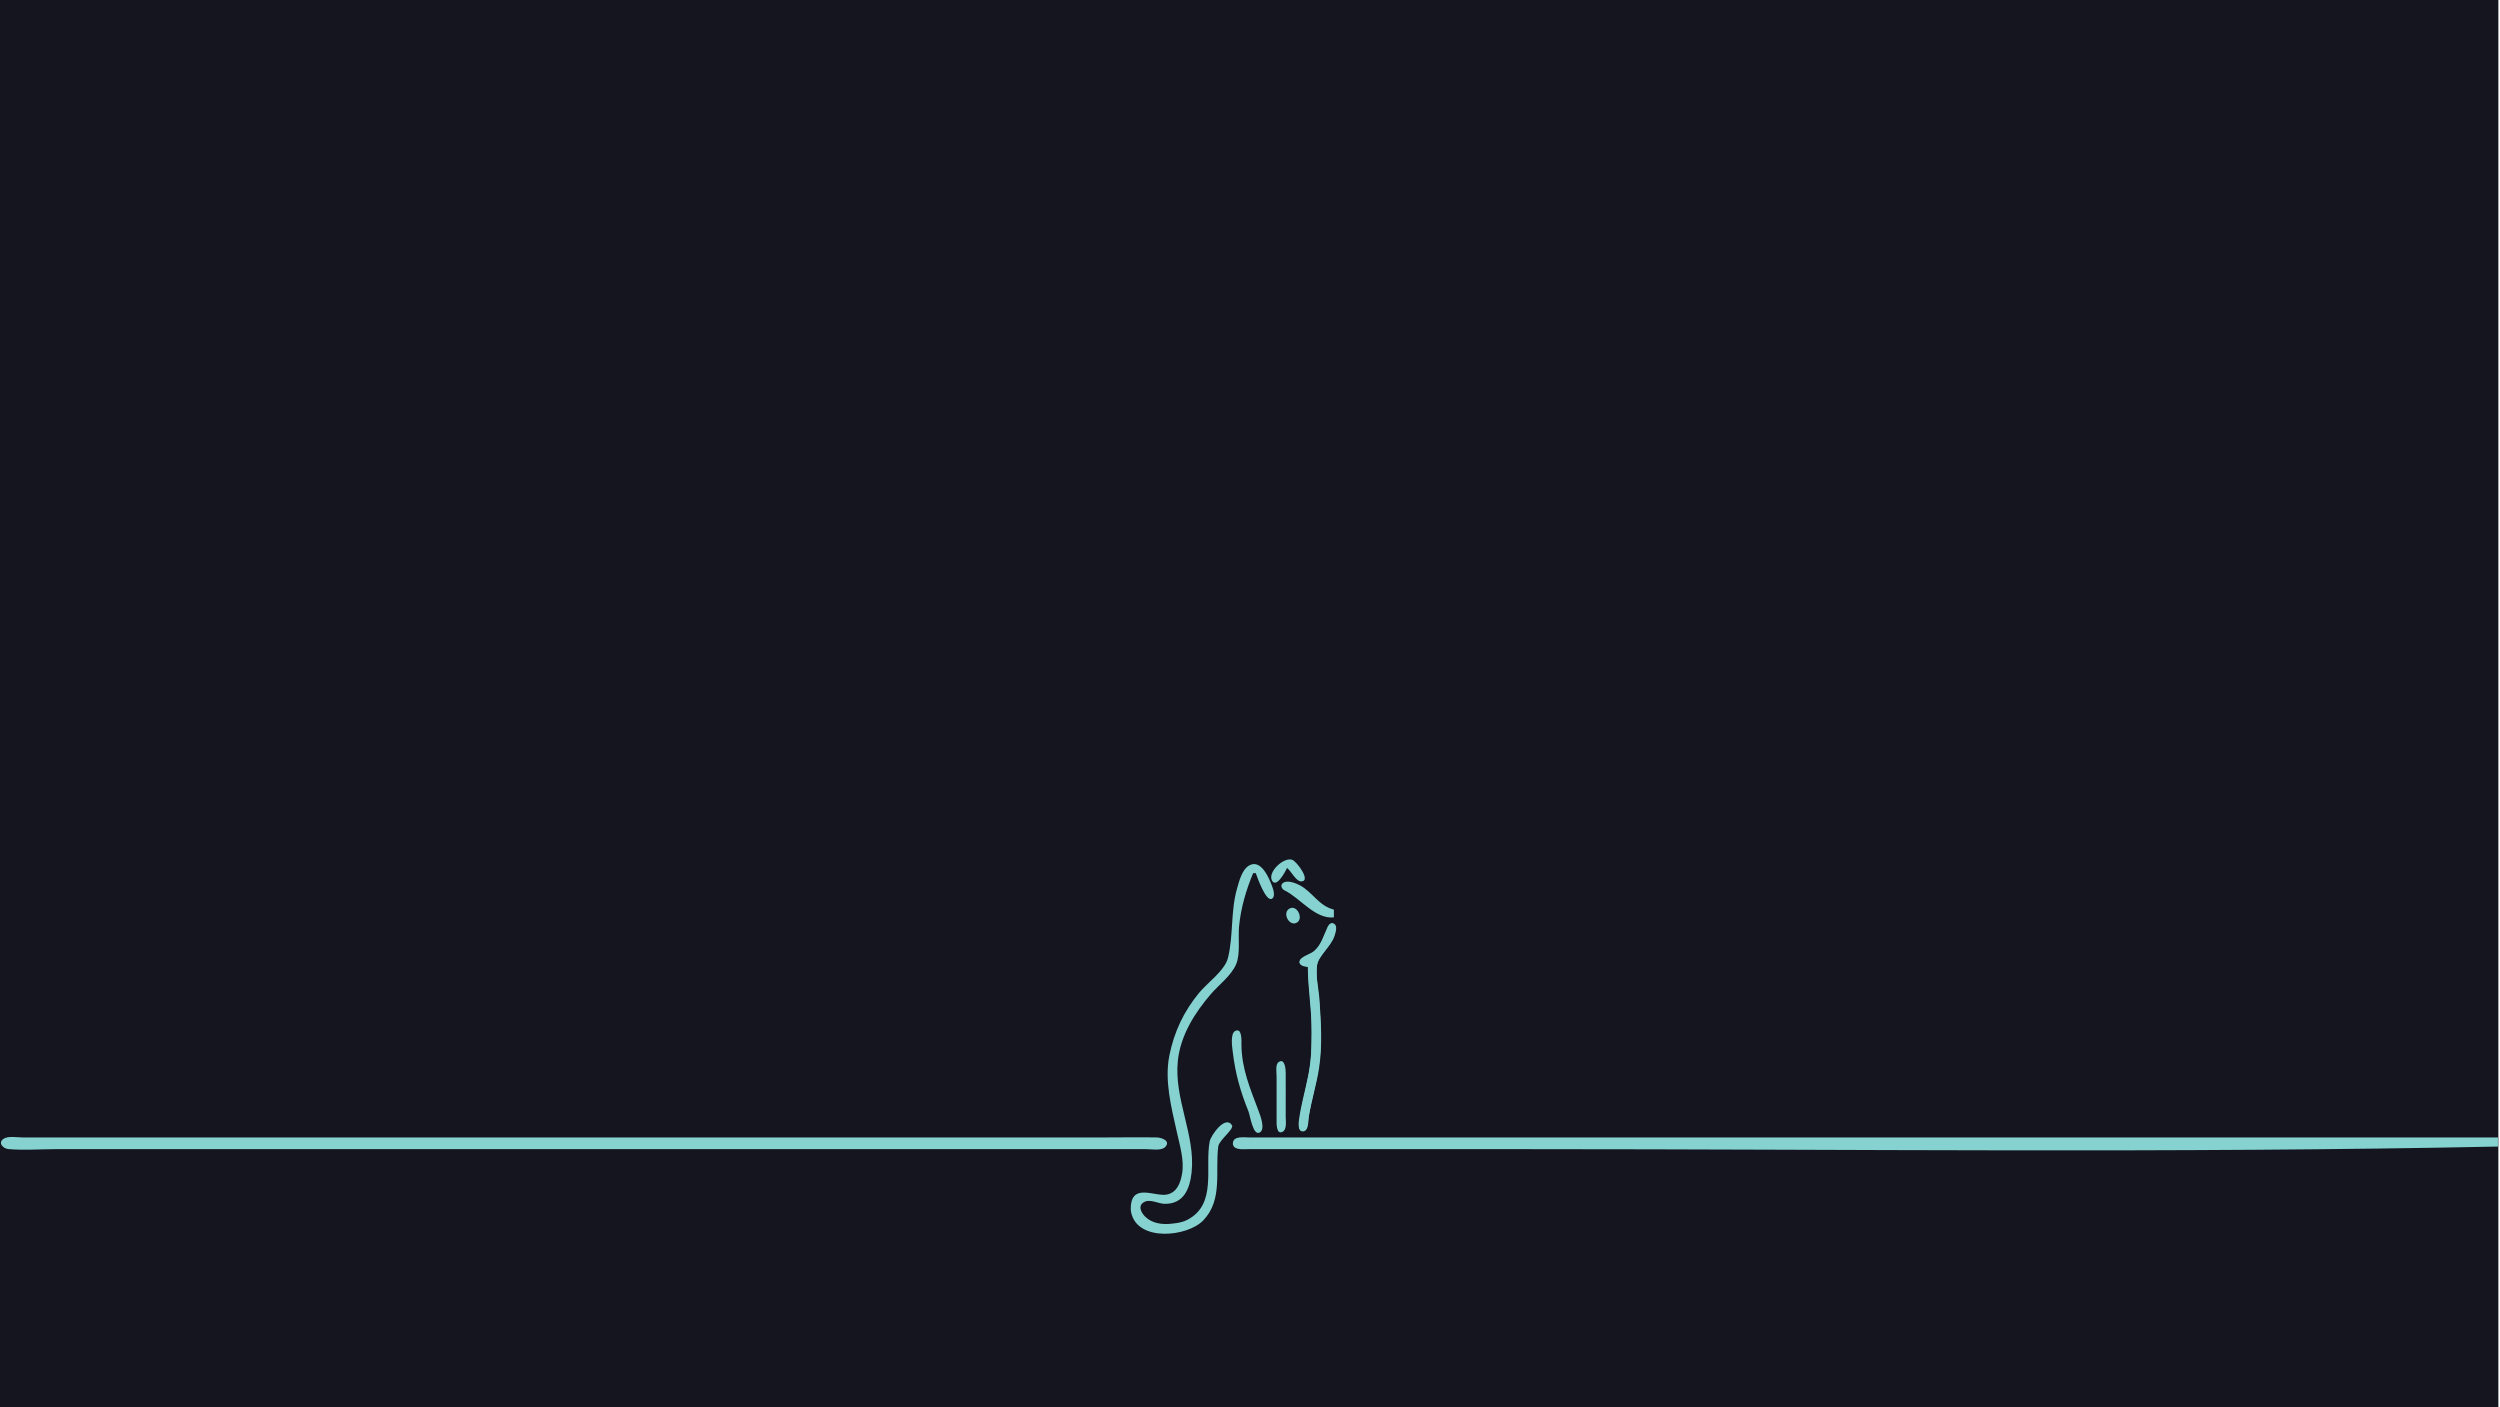
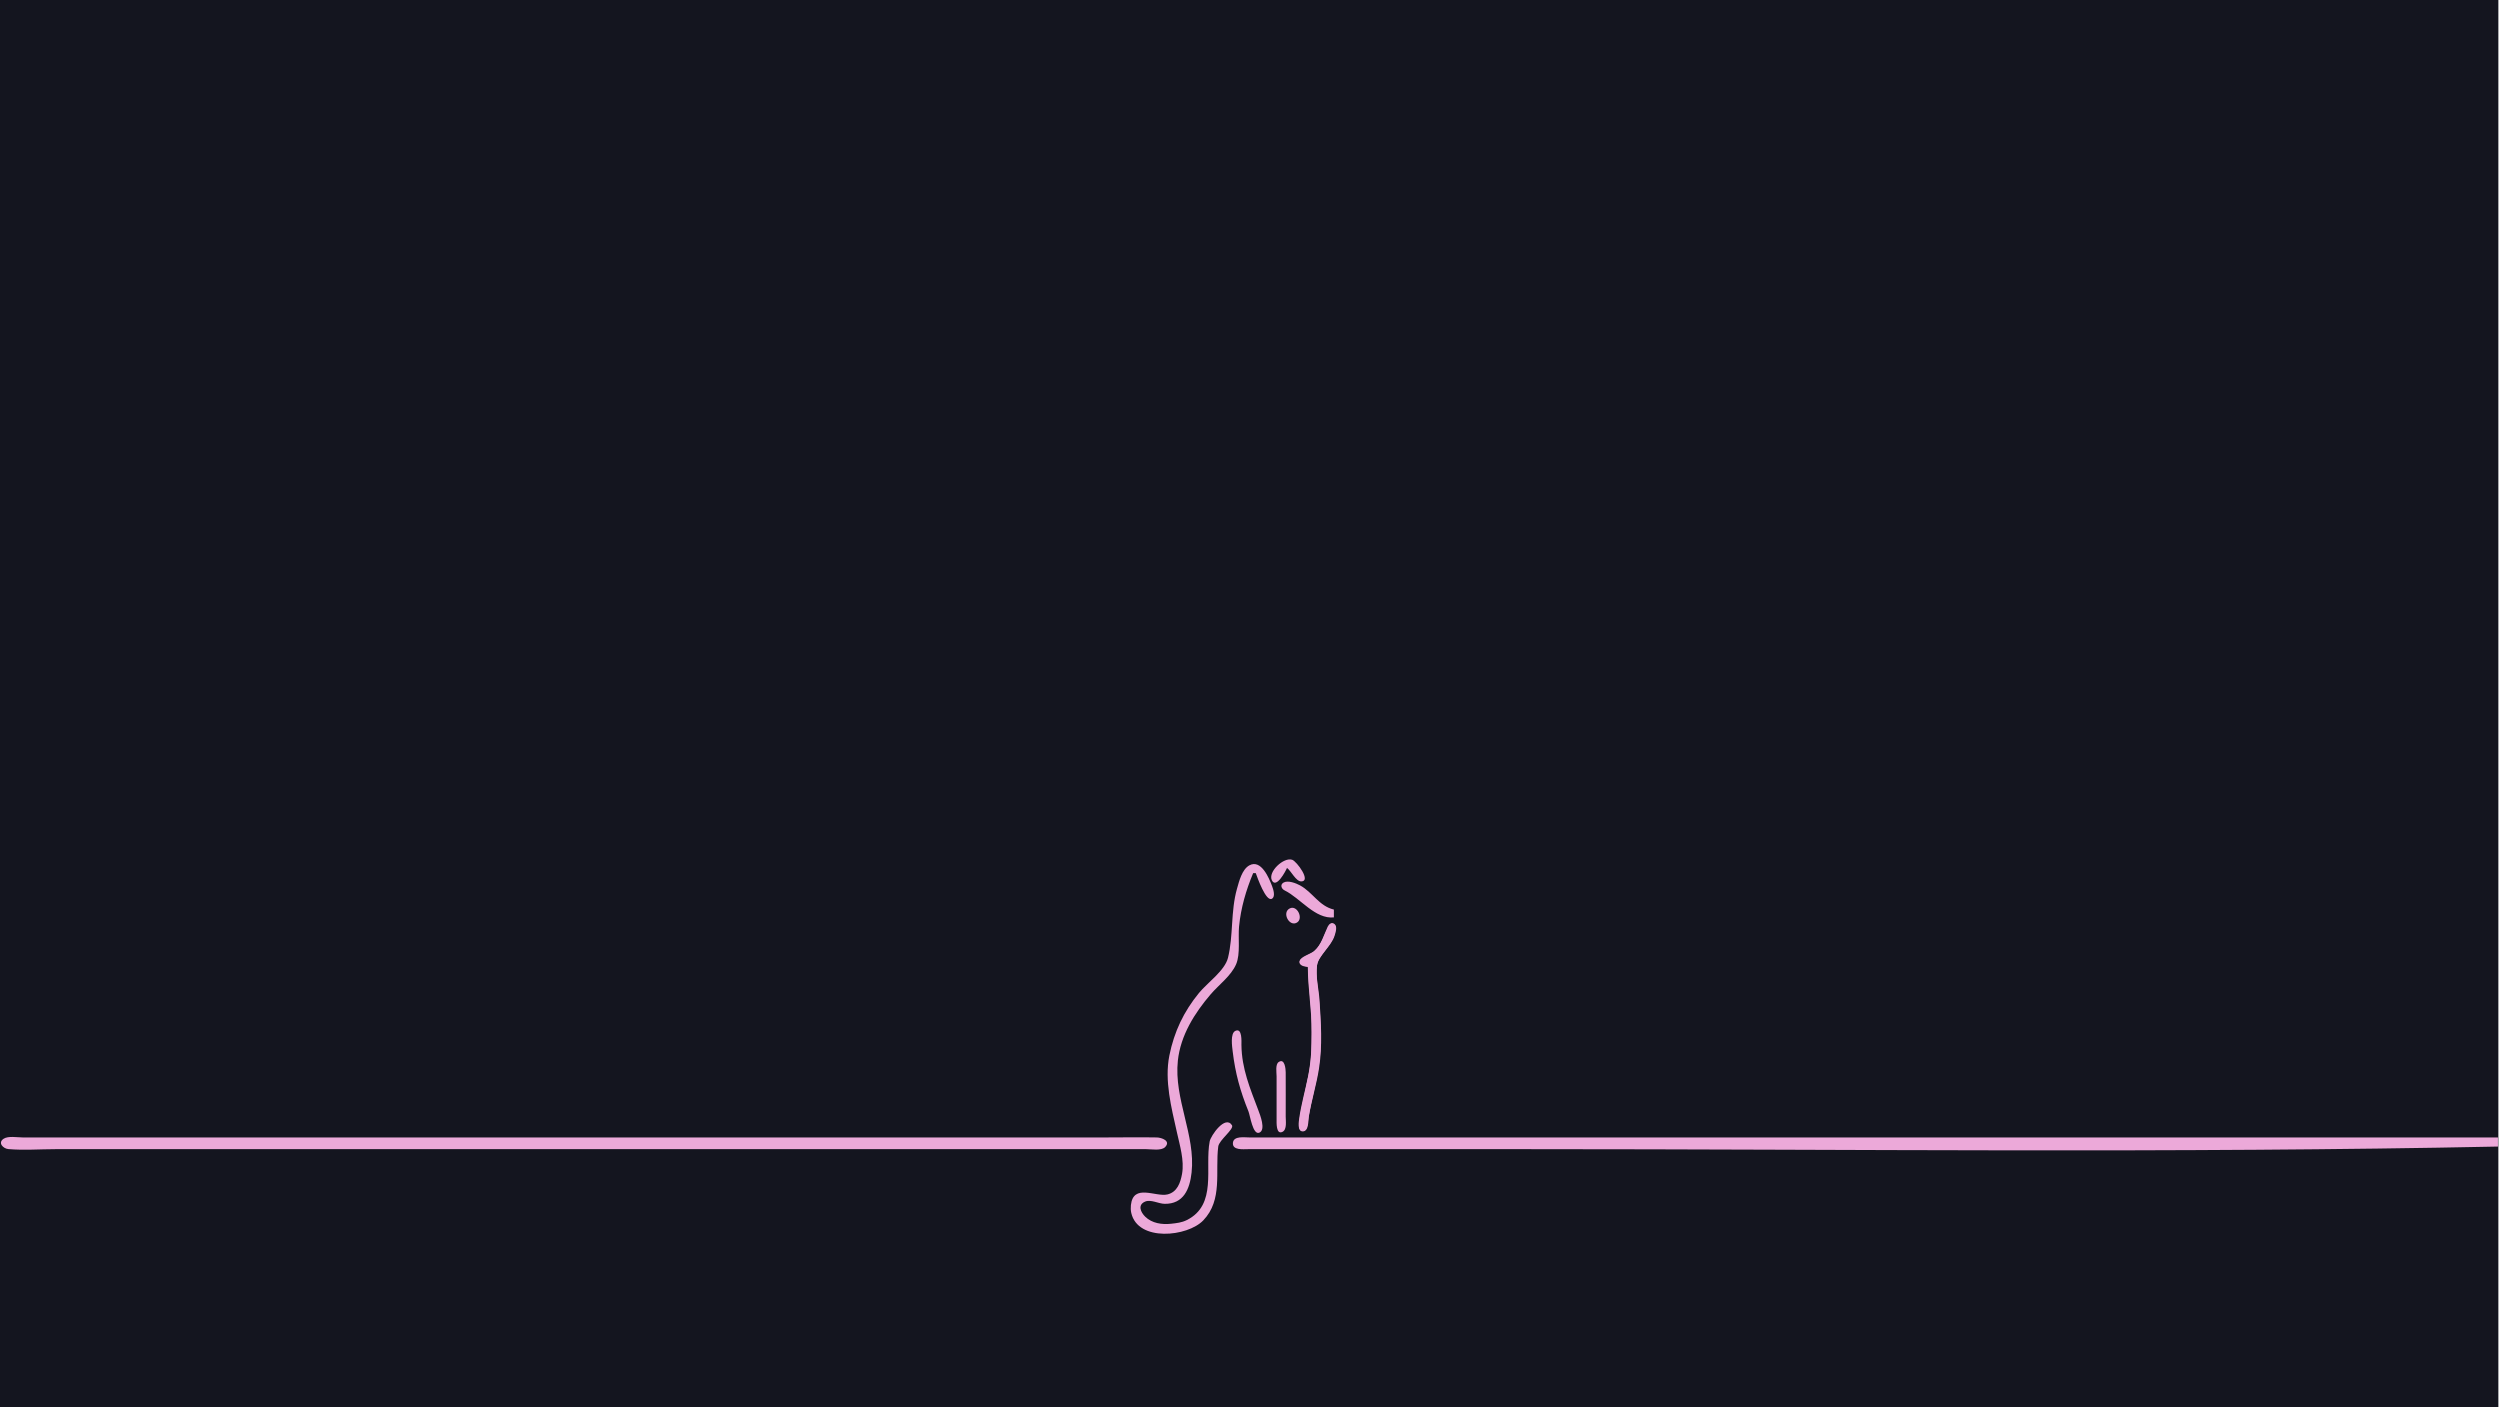
<svg xmlns="http://www.w3.org/2000/svg" version="1.1" id="svg1" width="2560" height="1440" viewBox="0 0 2560 1440">
  <defs id="defs1" />
  <defs id="defs2">
    <style type="text/css" id="style1">
-     .pink-fill { fill: #85d2d0; fill-opacity: 1; }
+     .pink-fill { fill: #eca9d9; fill-opacity: 1; }
  </style>
  </defs>
  <g id="g1">
    <rect style="fill:rgb(20,21,31);fill-opacity:1" id="rect13" width="2558.331" height="1445.523" x="0" y="0" />
    <g id="g13" transform="translate(-201.3539,712.1446)" class="pink-fill">
      <path style="stroke:none" class="pink-fill" d="m 1519.253,176.598 c 4.217,3.133 9.095,13.819 14.527,13.819 10.614,0 -4.504,-20.473 -9.199,-22.142 -8.508,-3.024 -25.154,12.228 -20.807,21.058 4.42,8.975 14.17,-9.624 15.478,-12.735 m -34.667,5.333 h 2.667 c 1.596,4.385 10.446,29.742 16.549,26.23 3.926,-2.259 1.311,-9.816 0.165,-12.897 -3.077,-8.274 -11.221,-27.845 -23.242,-21.295 -7.569,4.124 -10.536,16.325 -12.7,23.962 -6.584,23.235 -3.6,47.913 -9.195,70.667 -3.248,13.208 -21.212,25.667 -29.678,36 -15.69,19.15 -25.463,39.755 -30.346,64 -5.218,25.909 2.091,53.507 7.679,78.667 2.975,13.397 7.751,28.905 5.28,42.667 -1.621,9.026 -4.945,18.634 -14.953,21.024 -12.042,2.875 -35.011,-11.538 -37.414,10.976 -0.277,2.596 -0.205,5.451 0.38,8 6.829,29.775 57.56,24.442 73.707,7.614 20.178,-21.028 12.092,-49.886 15.348,-75.614 0.858,-6.78 16.635,-17.889 14.036,-21.882 -6.97,-10.705 -21.683,10.792 -22.79,16.548 -5.206,27.067 7.965,65.018 -23.493,80.642 -5.212,2.588 -10.324,3.101 -16,3.733 -9.284,1.033 -19.55,-0.396 -26.523,-7.218 -4.716,-4.614 -8.025,-12.09 -0.08,-15.479 5.814,-2.481 13.758,2.213 19.936,2.298 19.467,0.269 25.737,-15.065 27.613,-31.975 4.247,-38.289 -18.247,-75.455 -14.048,-114.667 2.772,-25.89 17.144,-48.707 33.673,-68 8.265,-9.647 20.846,-18.777 25.976,-30.667 4.551,-10.548 1.896,-27.175 3.012,-38.667 1.855,-19.092 7.126,-37.075 14.44,-54.667 m 82.666,45.333 v -8 c -15.338,-3.677 -21.604,-17.668 -34.667,-24.777 -4.101,-2.232 -12.394,-5.487 -16.903,-2.866 -3.769,2.191 -2.168,6.406 1.102,8.007 16.112,7.889 31.267,29.632 50.468,27.636 m -45.137,-9.218 c -8.498,4.19 -0.498,19.312 7.38,14.489 6.808,-4.168 0.17,-18.211 -7.38,-14.489 m 18.47,59.885 c 0.015,22.262 4,44.355 4,66.667 0,15.53 -0.68,30.061 -3.733,45.333 -2.851,14.256 -6.967,28.259 -9.029,42.667 -0.489,3.416 -2.295,13.819 3.548,13.819 6.306,0 5.543,-11.016 6.219,-15.152 2.712,-16.595 7.848,-32.693 10.429,-49.333 3.607,-23.258 2.048,-47.307 0.447,-70.667 -0.763,-11.139 -4.015,-23.506 -2.504,-34.647 1.385,-10.219 14.755,-19.657 18.037,-30.686 0.967,-3.248 3.139,-9.342 -0.203,-11.937 -2.853,-2.216 -5.661,0.219 -6.88,2.801 -4.271,9.049 -5.99,17.723 -13.785,24.852 -3.392,3.102 -13.6,5.587 -14.878,9.995 -1.485,5.121 4.961,6.032 8.331,6.289 m -74.269,65.568 c -5.352,2.611 -3.243,16.365 -2.684,21.099 2.626,22.244 7.757,40.619 16.147,61.333 1.743,4.304 4.479,24.503 11.107,21.784 7.001,-2.872 0.682,-18.5 -1.055,-23.117 -8.387,-22.305 -16.95,-42.294 -17.242,-66.667 -0.039,-3.284 1.031,-17.996 -6.274,-14.432 m 44.4,31.881 c -3.618,2.439 -2.132,10.86 -2.132,14.551 v 44 c 0,3.188 -0.698,16.332 6.114,12.897 4.679,-2.359 3.219,-11.367 3.219,-15.564 9e-4,-15.11 0.103,-30.224 0,-45.333 -0.022,-3.226 -0.891,-14.805 -7.201,-10.551 M 205.011,453.968 c -6.283,4.228 -0.279,10.091 4.915,10.552 15.741,1.397 32.187,0.078 47.994,0.078 h 180 682.667 204 50.667 c 5.108,0 15.263,1.895 19.189,-2.138 6.215,-6.384 -3.772,-9.767 -8.523,-9.856 -17.32,-0.326 -34.677,-0.006 -52,-0.006 h -205.333 -677.333 -180 -46.667 c -5.401,0 -14.888,-1.783 -19.575,1.37 m 2554.242,7.963 v -9.333 h -992 -232 -54.667 c -4.909,0 -15.927,-1.789 -16.712,5.386 -0.873,7.978 10.525,6.614 15.379,6.614 h 54.667 233.333 c 330.555,0 661.706,4.152 992,-2.667 z" id="path13" />
    </g>
    <path style="stroke-width:0.665" class="pink-fill" d="m 1331.487,1157.029 c -2.465,-2.97 -1.52,-10.485 5.008,-39.853 5.995,-26.97 6.569,-32.013 6.58,-57.819 0.01,-16.688 -0.299,-24.558 -1.425,-36.553 -0.789,-8.407 -1.641,-19.223 -1.893,-24.035 l -0.458,-8.75 -2.913,-0.733 c -3.063,-0.771 -5.546,-2.708 -5.546,-4.326 0,-1.825 3.012,-4.316 8.464,-7.002 8.785,-4.328 11.477,-7.637 17.359,-21.339 4.363,-10.163 6.152,-12.214 9.02,-10.335 2.376,1.557 2.728,3.837 1.367,8.865 -1.571,5.803 -3.191,8.701 -9.845,17.608 -8.084,10.82 -8.633,12.077 -8.954,20.498 -0.174,4.547 0.21,10.955 1.094,18.276 1.735,14.37 1.96,17.285 2.794,36.116 1.196,27.008 -0.276,41.976 -7,71.192 -3.606,15.669 -5.279,24.39 -6,31.279 -0.519,4.958 -2.349,7.931 -4.883,7.931 -1.057,0 -2.303,-0.459 -2.768,-1.019 z" id="path16" />
  </g>
</svg>
